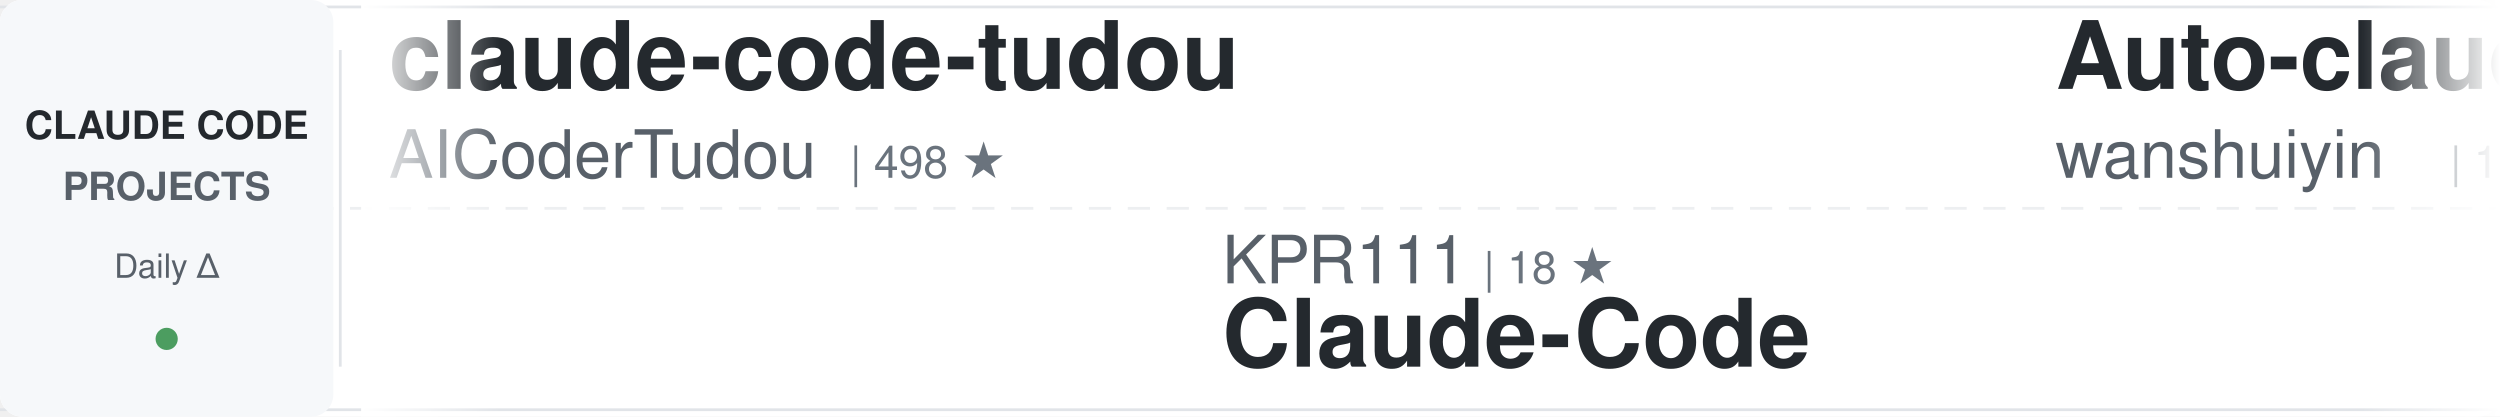
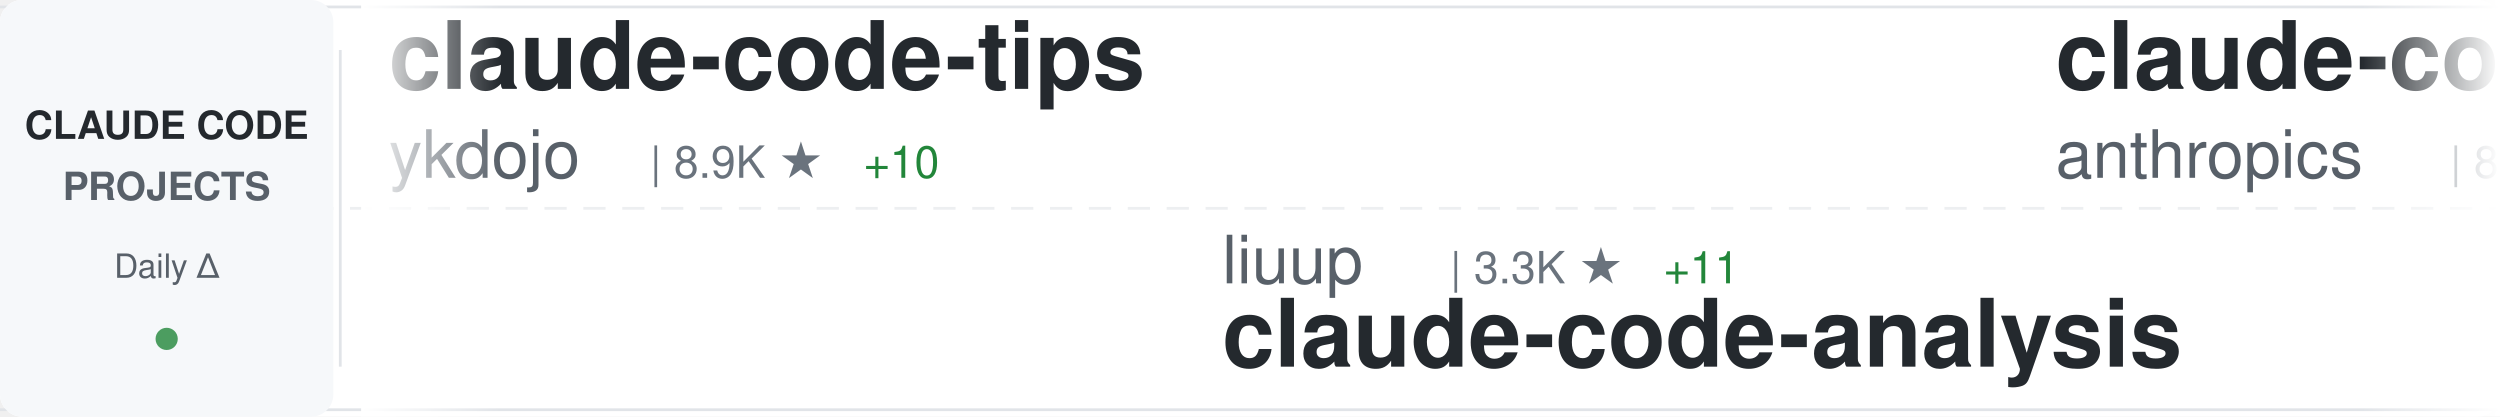
<svg xmlns="http://www.w3.org/2000/svg" width="900" height="150">
  <defs>
    <linearGradient id="awesomeLeftFade" x1="0%" y1="0%" x2="100%" y2="0%">
      <stop offset="0%" style="stop-color:#ffffff;stop-opacity:1" />
      <stop offset="100%" style="stop-color:#ffffff;stop-opacity:0" />
    </linearGradient>
    <linearGradient id="awesomeRightFade" x1="0%" y1="0%" x2="100%" y2="0%">
      <stop offset="0%" style="stop-color:#ffffff;stop-opacity:0" />
      <stop offset="100%" style="stop-color:#ffffff;stop-opacity:1" />
    </linearGradient>
  </defs>
  <rect width="900" height="150" fill="#ffffff" rx="8" />
  <rect x="0" y="2" width="900" height="1" fill="#e1e4e8" />
  <rect x="0" y="147" width="900" height="1" fill="#e1e4e8" />
  <line x1="0" y1="75" x2="900" y2="75" stroke="#e1e4e8" stroke-width="1" stroke-dasharray="8 6" opacity="0.6" />
  <rect x="0" y="0" width="120" height="150" fill="#f6f8fa" rx="8" />
  <text x="60" y="50" font-family="-apple-system, BlinkMacSystemFont, 'Segoe UI', Helvetica, Arial, sans-serif" font-size="14" font-weight="600" fill="#24292e" text-anchor="middle">CLAUDE CODE</text>
  <text x="60" y="72" font-family="-apple-system, BlinkMacSystemFont, 'Segoe UI', Helvetica, Arial, sans-serif" font-size="14" font-weight="600" fill="#586069" text-anchor="middle">PROJECTS</text>
  <text x="60" y="100" font-family="-apple-system, BlinkMacSystemFont, 'Segoe UI', Helvetica, Arial, sans-serif" font-size="12" font-weight="500" fill="#586069" text-anchor="middle">Daily Δ</text>
  <circle cx="60" cy="122" r="4" fill="#22863a" opacity="0.8" />
  <rect x="122" y="18" width="1" height="114" fill="#e1e4e8" />
  <clipPath id="awesomeTickerClip">
    <rect x="130" y="0" width="770" height="150" />
  </clipPath>
  <g clip-path="url(#awesomeTickerClip)">
    <g id="awesomeTickerItems">
      <animateTransform attributeName="transform" attributeType="XML" type="translate" from="0 0" to="-3000 0" dur="54s" repeatCount="indefinite" />
      <g transform="translate(0, 0)">
-         <text x="140" y="32" font-family="-apple-system, BlinkMacSystemFont, 'Segoe UI', Helvetica, Arial, sans-serif" font-size="34" font-weight="600" fill="#24292e">claude-code-tudou</text>
-         <text x="140" y="64" font-family="-apple-system, BlinkMacSystemFont, 'Segoe UI', Helvetica, Arial, sans-serif" font-size="24" font-weight="400" fill="#586069">AICoderTudou</text>
-         <text x="306" y="64" font-family="-apple-system, BlinkMacSystemFont, 'Segoe UI', Helvetica, Arial, sans-serif" font-size="16" font-weight="500" fill="#6a737d">| 498 ★</text>
+         <text x="140" y="32" font-family="-apple-system, BlinkMacSystemFont, 'Segoe UI', Helvetica, Arial, sans-serif" font-size="34" font-weight="600" fill="#24292e">claude-code-tips</text>
+         <text x="140" y="64" font-family="-apple-system, BlinkMacSystemFont, 'Segoe UI', Helvetica, Arial, sans-serif" font-size="24" font-weight="400" fill="#586069">ykdojo</text>
+         <text x="234" y="64" font-family="-apple-system, BlinkMacSystemFont, 'Segoe UI', Helvetica, Arial, sans-serif" font-size="16" font-weight="500" fill="#6a737d">| 8.9K ★</text>
+         <text x="311" y="64" font-family="-apple-system, BlinkMacSystemFont, 'Segoe UI', Helvetica, Arial, sans-serif" font-size="16" font-weight="500" fill="#22863a"> +10</text>
      </g>
      <g transform="translate(300, 0)">
+         <text x="140" y="102" font-family="-apple-system, BlinkMacSystemFont, 'Segoe UI', Helvetica, Arial, sans-serif" font-size="24" font-weight="400" fill="#586069">liuup</text>
+         <text x="222" y="102" font-family="-apple-system, BlinkMacSystemFont, 'Segoe UI', Helvetica, Arial, sans-serif" font-size="16" font-weight="500" fill="#6a737d">| 3.3K ★</text>
+         <text x="299" y="102" font-family="-apple-system, BlinkMacSystemFont, 'Segoe UI', Helvetica, Arial, sans-serif" font-size="16" font-weight="500" fill="#22863a"> +11</text>
+         <text x="140" y="132" font-family="-apple-system, BlinkMacSystemFont, 'Segoe UI', Helvetica, Arial, sans-serif" font-size="34" font-weight="600" fill="#24292e">claude-code-analysis</text>
+       </g>
+       <g transform="translate(600, 0)">
+         <text x="140" y="32" font-family="-apple-system, BlinkMacSystemFont, 'Segoe UI', Helvetica, Arial, sans-serif" font-size="34" font-weight="600" fill="#24292e">claude-code-action</text>
+         <text x="140" y="64" font-family="-apple-system, BlinkMacSystemFont, 'Segoe UI', Helvetica, Arial, sans-serif" font-size="24" font-weight="400" fill="#586069">anthropics</text>
+         <text x="282" y="64" font-family="-apple-system, BlinkMacSystemFont, 'Segoe UI', Helvetica, Arial, sans-serif" font-size="16" font-weight="500" fill="#6a737d">| 8.2K ★</text>
+         <text x="359" y="64" font-family="-apple-system, BlinkMacSystemFont, 'Segoe UI', Helvetica, Arial, sans-serif" font-size="16" font-weight="500" fill="#22863a"> +13</text>
+       </g>
+       <g transform="translate(900, 0)">
+         <text x="140" y="102" font-family="-apple-system, BlinkMacSystemFont, 'Segoe UI', Helvetica, Arial, sans-serif" font-size="24" font-weight="400" fill="#586069">Maciek-roboblog</text>
+         <text x="342" y="102" font-family="-apple-system, BlinkMacSystemFont, 'Segoe UI', Helvetica, Arial, sans-serif" font-size="16" font-weight="500" fill="#6a737d">| 8.3K ★</text>
+         <text x="419" y="102" font-family="-apple-system, BlinkMacSystemFont, 'Segoe UI', Helvetica, Arial, sans-serif" font-size="16" font-weight="500" fill="#22863a"> +4</text>
+         <text x="140" y="132" font-family="-apple-system, BlinkMacSystemFont, 'Segoe UI', Helvetica, Arial, sans-serif" font-size="34" font-weight="600" fill="#24292e">Claude-Code-Usage-Monito...</text>
+       </g>
+       <g transform="translate(1200, 0)">
+         <text x="140" y="32" font-family="-apple-system, BlinkMacSystemFont, 'Segoe UI', Helvetica, Arial, sans-serif" font-size="34" font-weight="600" fill="#24292e">claude-code-proxy</text>
+         <text x="140" y="64" font-family="-apple-system, BlinkMacSystemFont, 'Segoe UI', Helvetica, Arial, sans-serif" font-size="24" font-weight="400" fill="#586069">1rgs</text>
+         <text x="210" y="64" font-family="-apple-system, BlinkMacSystemFont, 'Segoe UI', Helvetica, Arial, sans-serif" font-size="16" font-weight="500" fill="#6a737d">| 3.7K ★</text>
+         <text x="287" y="64" font-family="-apple-system, BlinkMacSystemFont, 'Segoe UI', Helvetica, Arial, sans-serif" font-size="16" font-weight="500" fill="#22863a"> +4</text>
+       </g>
+       <g transform="translate(1500, 0)">
        <text x="140" y="102" font-family="-apple-system, BlinkMacSystemFont, 'Segoe UI', Helvetica, Arial, sans-serif" font-size="24" font-weight="400" fill="#586069">KPR111</text>
        <text x="234" y="102" font-family="-apple-system, BlinkMacSystemFont, 'Segoe UI', Helvetica, Arial, sans-serif" font-size="16" font-weight="500" fill="#6a737d">| 18 ★</text>
        <text x="140" y="132" font-family="-apple-system, BlinkMacSystemFont, 'Segoe UI', Helvetica, Arial, sans-serif" font-size="34" font-weight="600" fill="#24292e">Claude-Code</text>
      </g>
-       <g transform="translate(600, 0)">
-         <text x="140" y="32" font-family="-apple-system, BlinkMacSystemFont, 'Segoe UI', Helvetica, Arial, sans-serif" font-size="34" font-weight="600" fill="#24292e">Auto-claude-code-researc...</text>
-         <text x="140" y="64" font-family="-apple-system, BlinkMacSystemFont, 'Segoe UI', Helvetica, Arial, sans-serif" font-size="24" font-weight="400" fill="#586069">wanshuiyin</text>
-         <text x="282" y="64" font-family="-apple-system, BlinkMacSystemFont, 'Segoe UI', Helvetica, Arial, sans-serif" font-size="16" font-weight="500" fill="#6a737d">| 12.7K ★</text>
-         <text x="368" y="64" font-family="-apple-system, BlinkMacSystemFont, 'Segoe UI', Helvetica, Arial, sans-serif" font-size="16" font-weight="500" fill="#22863a"> +32</text>
-       </g>
-       <g transform="translate(900, 0)">
-         <text x="140" y="102" font-family="-apple-system, BlinkMacSystemFont, 'Segoe UI', Helvetica, Arial, sans-serif" font-size="24" font-weight="400" fill="#586069">luyao618</text>
-         <text x="258" y="102" font-family="-apple-system, BlinkMacSystemFont, 'Segoe UI', Helvetica, Arial, sans-serif" font-size="16" font-weight="500" fill="#6a737d">| 1.6K ★</text>
-         <text x="335" y="102" font-family="-apple-system, BlinkMacSystemFont, 'Segoe UI', Helvetica, Arial, sans-serif" font-size="16" font-weight="500" fill="#22863a"> +4</text>
-         <text x="140" y="132" font-family="-apple-system, BlinkMacSystemFont, 'Segoe UI', Helvetica, Arial, sans-serif" font-size="34" font-weight="600" fill="#24292e">Claude-Code-Source-Study</text>
-       </g>
-       <g transform="translate(1200, 0)">
-         <text x="140" y="32" font-family="-apple-system, BlinkMacSystemFont, 'Segoe UI', Helvetica, Arial, sans-serif" font-size="34" font-weight="600" fill="#24292e">claude-code-rev</text>
-         <text x="140" y="64" font-family="-apple-system, BlinkMacSystemFont, 'Segoe UI', Helvetica, Arial, sans-serif" font-size="24" font-weight="400" fill="#586069">oboard</text>
-         <text x="234" y="64" font-family="-apple-system, BlinkMacSystemFont, 'Segoe UI', Helvetica, Arial, sans-serif" font-size="16" font-weight="500" fill="#6a737d">| 3.2K ★</text>
-         <text x="311" y="64" font-family="-apple-system, BlinkMacSystemFont, 'Segoe UI', Helvetica, Arial, sans-serif" font-size="16" font-weight="500" fill="#22863a"> +1</text>
-       </g>
-       <g transform="translate(1500, 0)">
-         <text x="140" y="102" font-family="-apple-system, BlinkMacSystemFont, 'Segoe UI', Helvetica, Arial, sans-serif" font-size="24" font-weight="400" fill="#586069">nicedreamzapp</text>
-         <text x="318" y="102" font-family="-apple-system, BlinkMacSystemFont, 'Segoe UI', Helvetica, Arial, sans-serif" font-size="16" font-weight="500" fill="#6a737d">| 2.9K ★</text>
-         <text x="395" y="102" font-family="-apple-system, BlinkMacSystemFont, 'Segoe UI', Helvetica, Arial, sans-serif" font-size="16" font-weight="500" fill="#22863a"> +28</text>
-         <text x="140" y="132" font-family="-apple-system, BlinkMacSystemFont, 'Segoe UI', Helvetica, Arial, sans-serif" font-size="34" font-weight="600" fill="#24292e">claude-code-local</text>
-       </g>
      <g transform="translate(1800, 0)">
-         <text x="140" y="32" font-family="-apple-system, BlinkMacSystemFont, 'Segoe UI', Helvetica, Arial, sans-serif" font-size="34" font-weight="600" fill="#24292e">claude-code-rust</text>
-         <text x="140" y="64" font-family="-apple-system, BlinkMacSystemFont, 'Segoe UI', Helvetica, Arial, sans-serif" font-size="24" font-weight="400" fill="#586069">lorryjovens-hub</text>
-         <text x="342" y="64" font-family="-apple-system, BlinkMacSystemFont, 'Segoe UI', Helvetica, Arial, sans-serif" font-size="16" font-weight="500" fill="#6a737d">| 1.7K ★</text>
-         <text x="419" y="64" font-family="-apple-system, BlinkMacSystemFont, 'Segoe UI', Helvetica, Arial, sans-serif" font-size="16" font-weight="500" fill="#22863a"> +1</text>
+         <text x="140" y="32" font-family="-apple-system, BlinkMacSystemFont, 'Segoe UI', Helvetica, Arial, sans-serif" font-size="34" font-weight="600" fill="#24292e">awesome-claude-code</text>
+         <text x="140" y="64" font-family="-apple-system, BlinkMacSystemFont, 'Segoe UI', Helvetica, Arial, sans-serif" font-size="24" font-weight="400" fill="#586069">jqueryscript</text>
+         <text x="306" y="64" font-family="-apple-system, BlinkMacSystemFont, 'Segoe UI', Helvetica, Arial, sans-serif" font-size="16" font-weight="500" fill="#6a737d">| 443 ★</text>
+         <text x="374" y="64" font-family="-apple-system, BlinkMacSystemFont, 'Segoe UI', Helvetica, Arial, sans-serif" font-size="16" font-weight="500" fill="#22863a"> +1</text>
      </g>
      <g transform="translate(2100, 0)">
-         <text x="140" y="102" font-family="-apple-system, BlinkMacSystemFont, 'Segoe UI', Helvetica, Arial, sans-serif" font-size="24" font-weight="400" fill="#586069">Yuyz0112</text>
-         <text x="258" y="102" font-family="-apple-system, BlinkMacSystemFont, 'Segoe UI', Helvetica, Arial, sans-serif" font-size="16" font-weight="500" fill="#6a737d">| 2.4K ★</text>
-         <text x="335" y="102" font-family="-apple-system, BlinkMacSystemFont, 'Segoe UI', Helvetica, Arial, sans-serif" font-size="16" font-weight="500" fill="#22863a"> +1</text>
-         <text x="140" y="132" font-family="-apple-system, BlinkMacSystemFont, 'Segoe UI', Helvetica, Arial, sans-serif" font-size="34" font-weight="600" fill="#24292e">claude-code-reverse</text>
+         <text x="140" y="102" font-family="-apple-system, BlinkMacSystemFont, 'Segoe UI', Helvetica, Arial, sans-serif" font-size="24" font-weight="400" fill="#586069">Piebald-AI</text>
+         <text x="282" y="102" font-family="-apple-system, BlinkMacSystemFont, 'Segoe UI', Helvetica, Arial, sans-serif" font-size="16" font-weight="500" fill="#6a737d">| 11.4K ★</text>
+         <text x="368" y="102" font-family="-apple-system, BlinkMacSystemFont, 'Segoe UI', Helvetica, Arial, sans-serif" font-size="16" font-weight="500" fill="#22863a"> +18</text>
+         <text x="140" y="132" font-family="-apple-system, BlinkMacSystemFont, 'Segoe UI', Helvetica, Arial, sans-serif" font-size="34" font-weight="600" fill="#24292e">claude-code-system-promp...</text>
      </g>
      <g transform="translate(2400, 0)">
-         <text x="140" y="32" font-family="-apple-system, BlinkMacSystemFont, 'Segoe UI', Helvetica, Arial, sans-serif" font-size="34" font-weight="600" fill="#24292e">claude_codex_bridge</text>
-         <text x="140" y="64" font-family="-apple-system, BlinkMacSystemFont, 'Segoe UI', Helvetica, Arial, sans-serif" font-size="24" font-weight="400" fill="#586069">SeemSeam</text>
-         <text x="258" y="64" font-family="-apple-system, BlinkMacSystemFont, 'Segoe UI', Helvetica, Arial, sans-serif" font-size="16" font-weight="500" fill="#6a737d">| 3.1K ★</text>
-         <text x="335" y="64" font-family="-apple-system, BlinkMacSystemFont, 'Segoe UI', Helvetica, Arial, sans-serif" font-size="16" font-weight="500" fill="#22863a"> +9</text>
+         <text x="140" y="32" font-family="-apple-system, BlinkMacSystemFont, 'Segoe UI', Helvetica, Arial, sans-serif" font-size="34" font-weight="600" fill="#24292e">claude-code-best-practic...</text>
+         <text x="140" y="64" font-family="-apple-system, BlinkMacSystemFont, 'Segoe UI', Helvetica, Arial, sans-serif" font-size="24" font-weight="400" fill="#586069">shanraisshan</text>
+         <text x="306" y="64" font-family="-apple-system, BlinkMacSystemFont, 'Segoe UI', Helvetica, Arial, sans-serif" font-size="16" font-weight="500" fill="#6a737d">| 61.3K ★</text>
+         <text x="392" y="64" font-family="-apple-system, BlinkMacSystemFont, 'Segoe UI', Helvetica, Arial, sans-serif" font-size="16" font-weight="500" fill="#22863a"> +196</text>
      </g>
      <g transform="translate(2700, 0)">
-         <text x="140" y="102" font-family="-apple-system, BlinkMacSystemFont, 'Segoe UI', Helvetica, Arial, sans-serif" font-size="24" font-weight="400" fill="#586069">hangsman</text>
-         <text x="258" y="102" font-family="-apple-system, BlinkMacSystemFont, 'Segoe UI', Helvetica, Arial, sans-serif" font-size="16" font-weight="500" fill="#6a737d">| 787 ★</text>
-         <text x="140" y="132" font-family="-apple-system, BlinkMacSystemFont, 'Segoe UI', Helvetica, Arial, sans-serif" font-size="34" font-weight="600" fill="#24292e">claude-code-source</text>
+         <text x="140" y="102" font-family="-apple-system, BlinkMacSystemFont, 'Segoe UI', Helvetica, Arial, sans-serif" font-size="24" font-weight="400" fill="#586069">diet103</text>
+         <text x="246" y="102" font-family="-apple-system, BlinkMacSystemFont, 'Segoe UI', Helvetica, Arial, sans-serif" font-size="16" font-weight="500" fill="#6a737d">| 9.7K ★</text>
+         <text x="323" y="102" font-family="-apple-system, BlinkMacSystemFont, 'Segoe UI', Helvetica, Arial, sans-serif" font-size="16" font-weight="500" fill="#22863a"> +6</text>
+         <text x="140" y="132" font-family="-apple-system, BlinkMacSystemFont, 'Segoe UI', Helvetica, Arial, sans-serif" font-size="34" font-weight="600" fill="#24292e">claude-code-infrastructu...</text>
      </g>
      <g transform="translate(3000, 0)">
-         <text x="140" y="32" font-family="-apple-system, BlinkMacSystemFont, 'Segoe UI', Helvetica, Arial, sans-serif" font-size="34" font-weight="600" fill="#24292e">claude-code-tudou</text>
-         <text x="140" y="64" font-family="-apple-system, BlinkMacSystemFont, 'Segoe UI', Helvetica, Arial, sans-serif" font-size="24" font-weight="400" fill="#586069">AICoderTudou</text>
-         <text x="306" y="64" font-family="-apple-system, BlinkMacSystemFont, 'Segoe UI', Helvetica, Arial, sans-serif" font-size="16" font-weight="500" fill="#6a737d">| 498 ★</text>
+         <text x="140" y="32" font-family="-apple-system, BlinkMacSystemFont, 'Segoe UI', Helvetica, Arial, sans-serif" font-size="34" font-weight="600" fill="#24292e">claude-code-tips</text>
+         <text x="140" y="64" font-family="-apple-system, BlinkMacSystemFont, 'Segoe UI', Helvetica, Arial, sans-serif" font-size="24" font-weight="400" fill="#586069">ykdojo</text>
+         <text x="234" y="64" font-family="-apple-system, BlinkMacSystemFont, 'Segoe UI', Helvetica, Arial, sans-serif" font-size="16" font-weight="500" fill="#6a737d">| 8.9K ★</text>
+         <text x="311" y="64" font-family="-apple-system, BlinkMacSystemFont, 'Segoe UI', Helvetica, Arial, sans-serif" font-size="16" font-weight="500" fill="#22863a"> +10</text>
      </g>
      <g transform="translate(3300, 0)">
-         <text x="140" y="102" font-family="-apple-system, BlinkMacSystemFont, 'Segoe UI', Helvetica, Arial, sans-serif" font-size="24" font-weight="400" fill="#586069">KPR111</text>
-         <text x="234" y="102" font-family="-apple-system, BlinkMacSystemFont, 'Segoe UI', Helvetica, Arial, sans-serif" font-size="16" font-weight="500" fill="#6a737d">| 18 ★</text>
-         <text x="140" y="132" font-family="-apple-system, BlinkMacSystemFont, 'Segoe UI', Helvetica, Arial, sans-serif" font-size="34" font-weight="600" fill="#24292e">Claude-Code</text>
+         <text x="140" y="102" font-family="-apple-system, BlinkMacSystemFont, 'Segoe UI', Helvetica, Arial, sans-serif" font-size="24" font-weight="400" fill="#586069">liuup</text>
+         <text x="222" y="102" font-family="-apple-system, BlinkMacSystemFont, 'Segoe UI', Helvetica, Arial, sans-serif" font-size="16" font-weight="500" fill="#6a737d">| 3.3K ★</text>
+         <text x="299" y="102" font-family="-apple-system, BlinkMacSystemFont, 'Segoe UI', Helvetica, Arial, sans-serif" font-size="16" font-weight="500" fill="#22863a"> +11</text>
+         <text x="140" y="132" font-family="-apple-system, BlinkMacSystemFont, 'Segoe UI', Helvetica, Arial, sans-serif" font-size="34" font-weight="600" fill="#24292e">claude-code-analysis</text>
      </g>
      <g transform="translate(3600, 0)">
-         <text x="140" y="32" font-family="-apple-system, BlinkMacSystemFont, 'Segoe UI', Helvetica, Arial, sans-serif" font-size="34" font-weight="600" fill="#24292e">Auto-claude-code-researc...</text>
-         <text x="140" y="64" font-family="-apple-system, BlinkMacSystemFont, 'Segoe UI', Helvetica, Arial, sans-serif" font-size="24" font-weight="400" fill="#586069">wanshuiyin</text>
-         <text x="282" y="64" font-family="-apple-system, BlinkMacSystemFont, 'Segoe UI', Helvetica, Arial, sans-serif" font-size="16" font-weight="500" fill="#6a737d">| 12.7K ★</text>
-         <text x="368" y="64" font-family="-apple-system, BlinkMacSystemFont, 'Segoe UI', Helvetica, Arial, sans-serif" font-size="16" font-weight="500" fill="#22863a"> +32</text>
+         <text x="140" y="32" font-family="-apple-system, BlinkMacSystemFont, 'Segoe UI', Helvetica, Arial, sans-serif" font-size="34" font-weight="600" fill="#24292e">claude-code-action</text>
+         <text x="140" y="64" font-family="-apple-system, BlinkMacSystemFont, 'Segoe UI', Helvetica, Arial, sans-serif" font-size="24" font-weight="400" fill="#586069">anthropics</text>
+         <text x="282" y="64" font-family="-apple-system, BlinkMacSystemFont, 'Segoe UI', Helvetica, Arial, sans-serif" font-size="16" font-weight="500" fill="#6a737d">| 8.2K ★</text>
+         <text x="359" y="64" font-family="-apple-system, BlinkMacSystemFont, 'Segoe UI', Helvetica, Arial, sans-serif" font-size="16" font-weight="500" fill="#22863a"> +13</text>
      </g>
      <g transform="translate(3900, 0)">
-         <text x="140" y="102" font-family="-apple-system, BlinkMacSystemFont, 'Segoe UI', Helvetica, Arial, sans-serif" font-size="24" font-weight="400" fill="#586069">luyao618</text>
-         <text x="258" y="102" font-family="-apple-system, BlinkMacSystemFont, 'Segoe UI', Helvetica, Arial, sans-serif" font-size="16" font-weight="500" fill="#6a737d">| 1.6K ★</text>
-         <text x="335" y="102" font-family="-apple-system, BlinkMacSystemFont, 'Segoe UI', Helvetica, Arial, sans-serif" font-size="16" font-weight="500" fill="#22863a"> +4</text>
-         <text x="140" y="132" font-family="-apple-system, BlinkMacSystemFont, 'Segoe UI', Helvetica, Arial, sans-serif" font-size="34" font-weight="600" fill="#24292e">Claude-Code-Source-Study</text>
+         <text x="140" y="102" font-family="-apple-system, BlinkMacSystemFont, 'Segoe UI', Helvetica, Arial, sans-serif" font-size="24" font-weight="400" fill="#586069">Maciek-roboblog</text>
+         <text x="342" y="102" font-family="-apple-system, BlinkMacSystemFont, 'Segoe UI', Helvetica, Arial, sans-serif" font-size="16" font-weight="500" fill="#6a737d">| 8.3K ★</text>
+         <text x="419" y="102" font-family="-apple-system, BlinkMacSystemFont, 'Segoe UI', Helvetica, Arial, sans-serif" font-size="16" font-weight="500" fill="#22863a"> +4</text>
+         <text x="140" y="132" font-family="-apple-system, BlinkMacSystemFont, 'Segoe UI', Helvetica, Arial, sans-serif" font-size="34" font-weight="600" fill="#24292e">Claude-Code-Usage-Monito...</text>
      </g>
    </g>
  </g>
  <rect x="130" y="0" width="50" height="150" fill="url(#awesomeLeftFade)" />
  <rect x="850" y="0" width="50" height="150" fill="url(#awesomeRightFade)" />
</svg>
